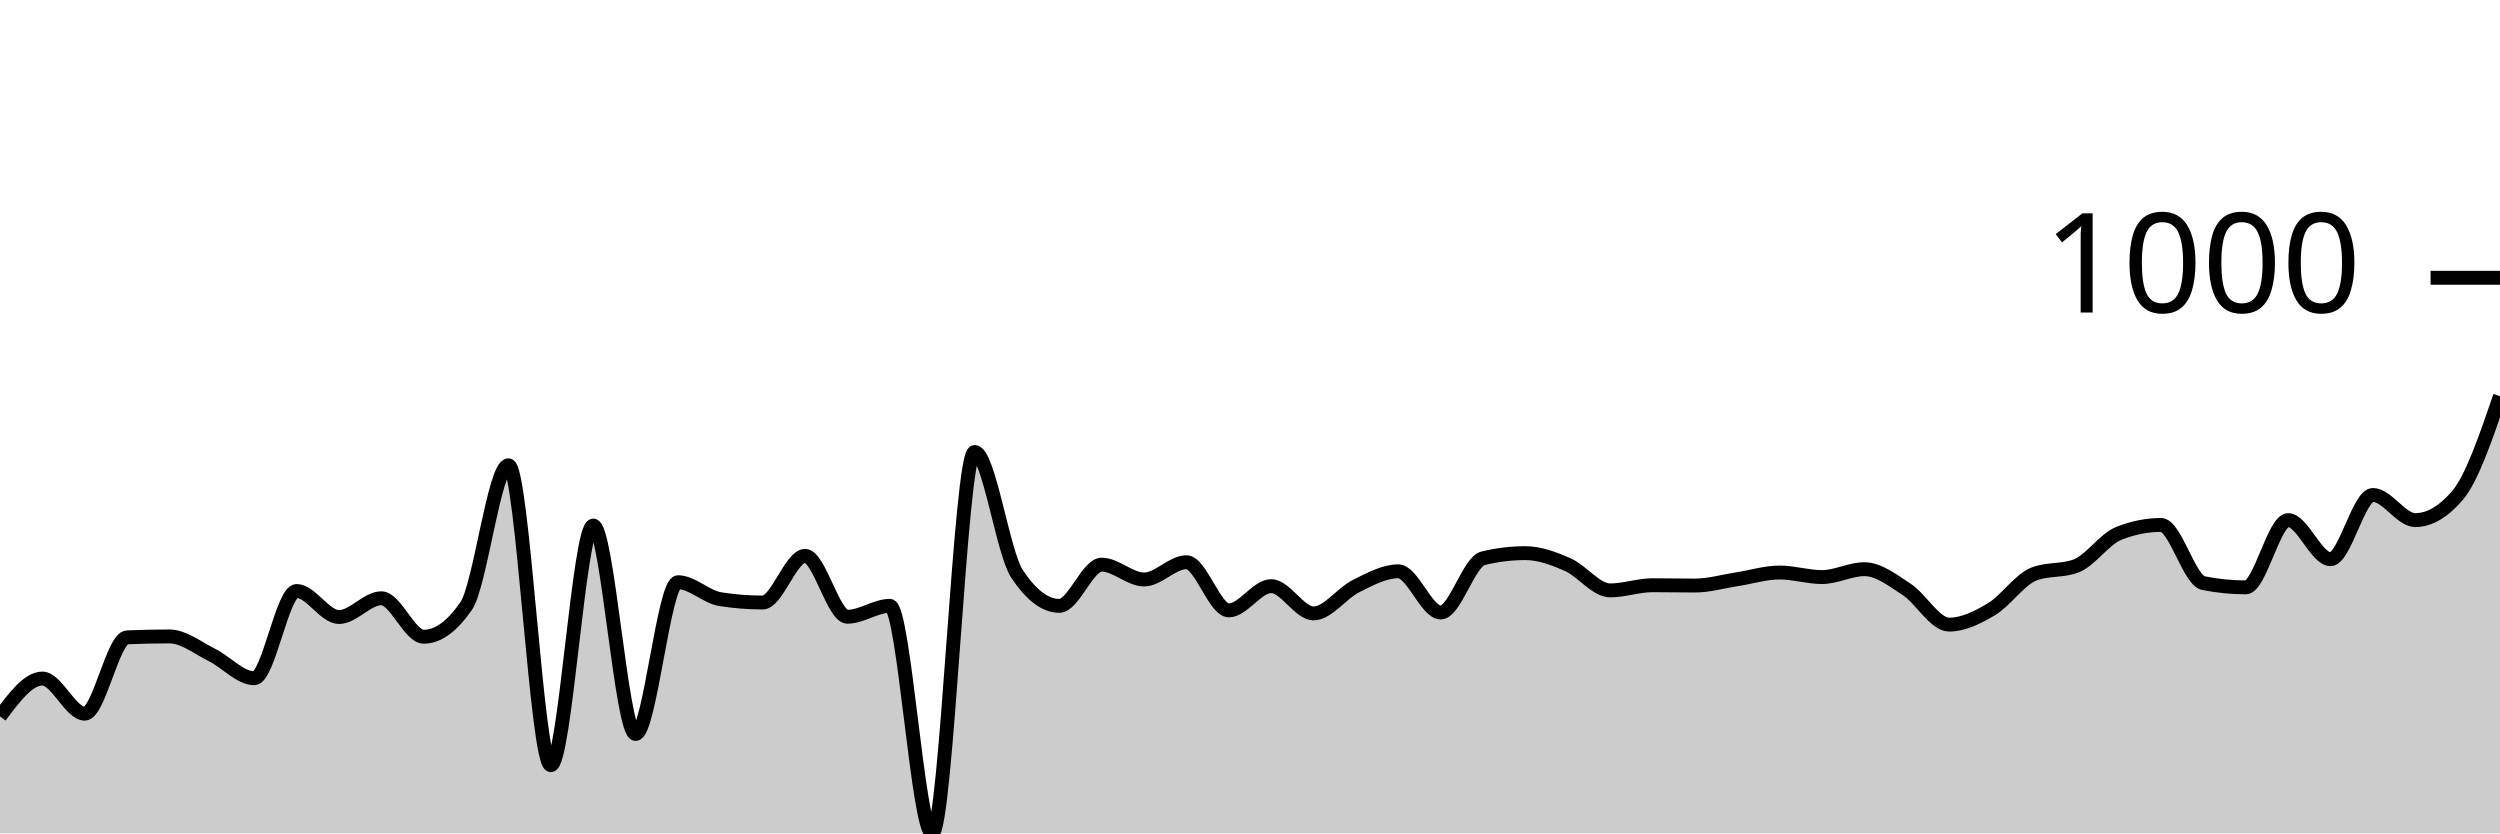
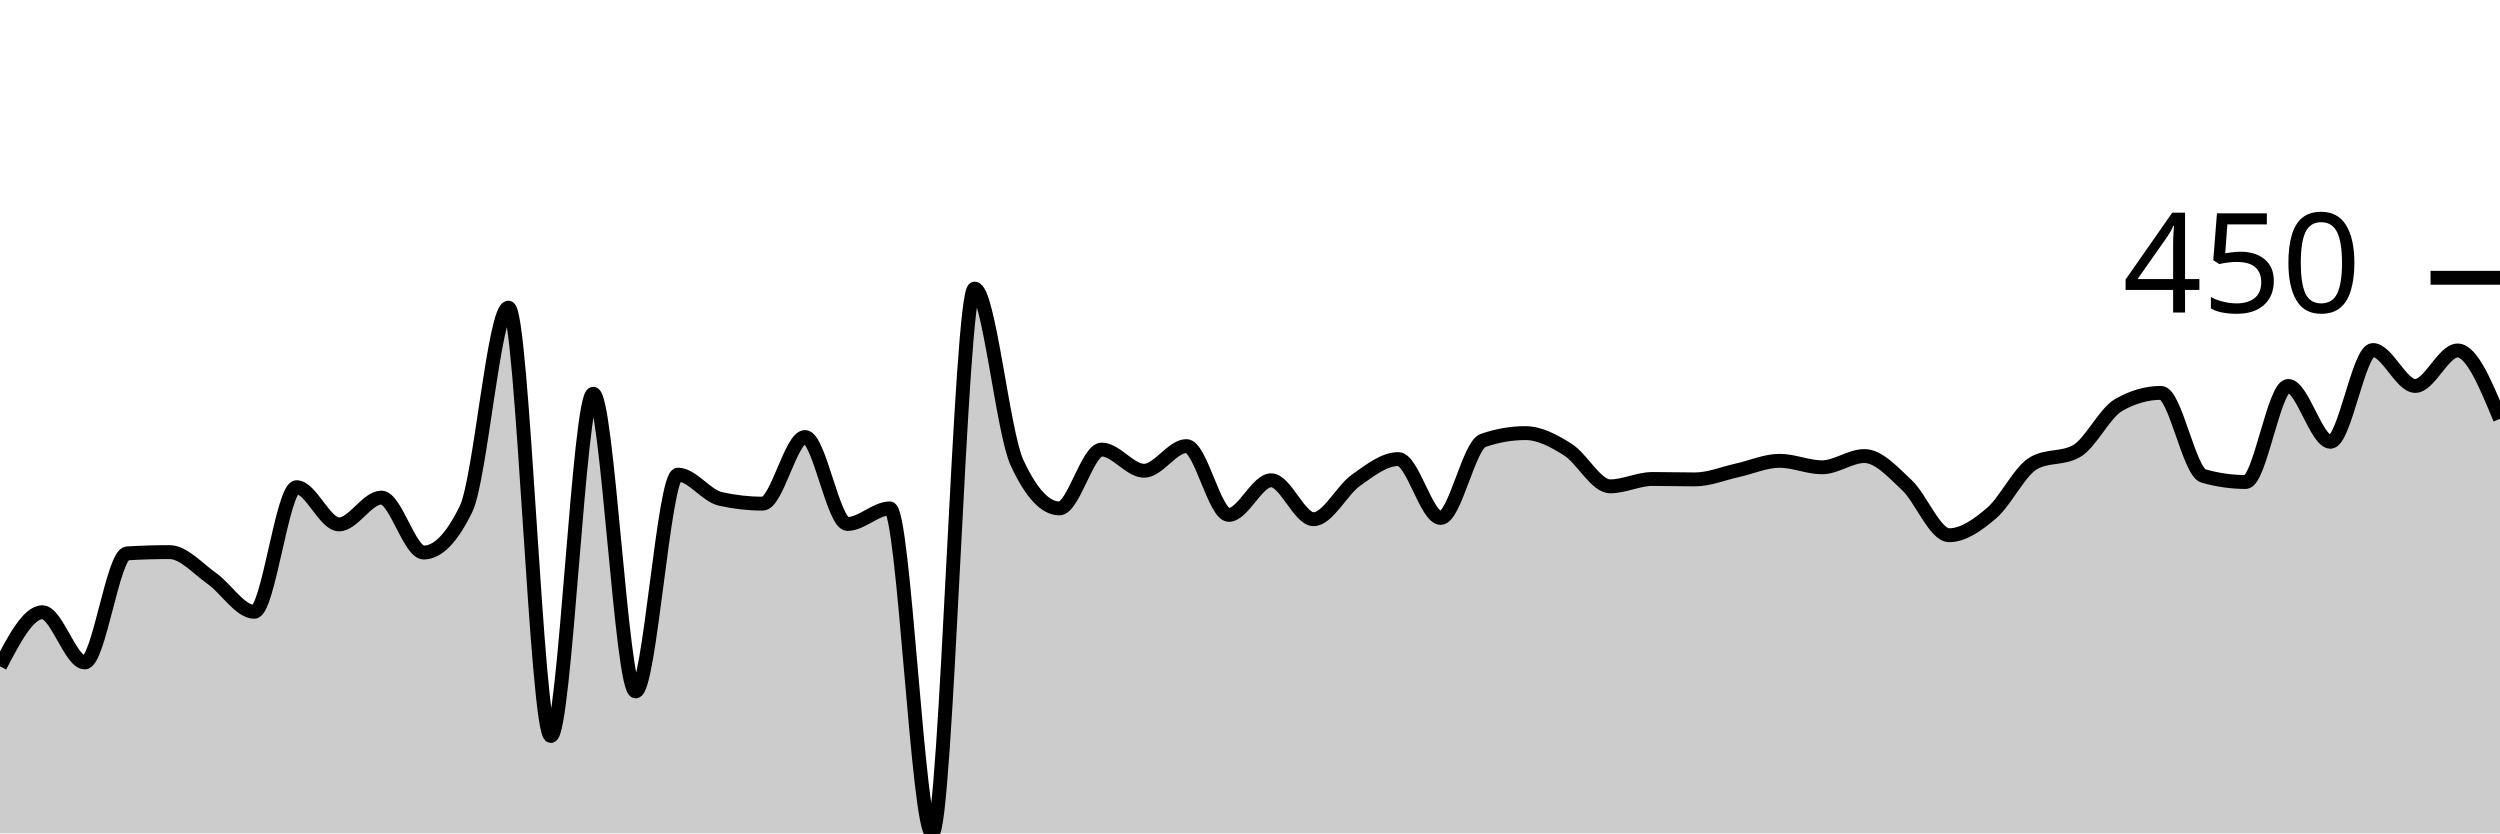
<svg xmlns="http://www.w3.org/2000/svg" viewBox="0 0 180 60">
  <g transform="translate(0,20)">
-     <path class="area" fill="rgba(0, 0, 0, 0.2)" d="M0,31.581C1.017,30.218,2.034,28.855,3.051,28.855C4.068,28.855,5.085,31.385,6.102,31.385C7.119,31.385,8.136,25.932,9.153,25.889C10.169,25.845,11.186,25.823,12.203,25.823C13.22,25.823,14.237,26.652,15.254,27.154C16.271,27.655,17.288,28.833,18.305,28.833C19.322,28.833,20.339,22.552,21.356,22.552C22.373,22.552,23.39,24.427,24.407,24.427C25.424,24.427,26.441,23.075,27.458,23.075C28.475,23.075,29.492,25.845,30.508,25.845C31.525,25.845,32.542,25.111,33.559,23.642C34.576,22.174,35.593,13.501,36.61,13.501C37.627,13.501,38.644,35.093,39.661,35.093C40.678,35.093,41.695,17.841,42.712,17.841C43.729,17.841,44.746,32.846,45.763,32.846C46.78,32.846,47.797,21.919,48.814,21.919C49.831,21.919,50.847,22.981,51.864,23.141C52.881,23.301,53.898,23.381,54.915,23.381C55.932,23.381,56.949,20.022,57.966,20.022C58.983,20.022,60,24.406,61.017,24.406C62.034,24.406,63.051,23.621,64.068,23.621C65.085,23.621,66.102,40,67.119,40C68.136,40,69.153,12.541,70.169,12.541C71.186,12.541,72.203,19.767,73.22,21.309C74.237,22.85,75.254,23.621,76.271,23.621C77.288,23.621,78.305,20.654,79.322,20.654C80.339,20.654,81.356,21.723,82.373,21.723C83.39,21.723,84.407,20.48,85.424,20.48C86.441,20.48,87.458,23.948,88.475,23.948C89.492,23.948,90.508,22.203,91.525,22.203C92.542,22.203,93.559,24.166,94.576,24.166C95.593,24.166,96.61,22.708,97.627,22.203C98.644,21.698,99.661,21.134,100.678,21.134C101.695,21.134,102.712,24.1,103.729,24.1C104.746,24.1,105.763,20.443,106.78,20.196C107.797,19.949,108.814,19.826,109.831,19.826C110.847,19.826,111.864,20.207,112.881,20.654C113.898,21.101,114.915,22.508,115.932,22.508C116.949,22.508,117.966,22.137,118.983,22.137C120,22.137,121.017,22.159,122.034,22.159C123.051,22.159,124.068,21.858,125.085,21.701C126.102,21.545,127.119,21.221,128.136,21.221C129.153,21.221,130.169,21.549,131.186,21.549C132.203,21.549,133.22,20.981,134.237,20.981C135.254,20.981,136.271,21.778,137.288,22.443C138.305,23.108,139.322,24.973,140.339,24.973C141.356,24.973,142.373,24.467,143.39,23.86C144.407,23.253,145.424,21.723,146.441,21.33C147.458,20.938,148.475,21.134,149.492,20.742C150.508,20.349,151.525,18.815,152.542,18.408C153.559,18.001,154.576,17.797,155.593,17.797C156.61,17.797,157.627,21.781,158.644,21.985C159.661,22.188,160.678,22.29,161.695,22.29C162.712,22.29,163.729,17.448,164.746,17.448C165.763,17.448,166.78,20.262,167.797,20.262C168.814,20.262,169.831,15.638,170.847,15.638C171.864,15.638,172.881,17.448,173.898,17.448C174.915,17.448,175.932,16.852,176.949,15.66C177.966,14.467,178.983,11.498,180,8.528L180,40C178.983,40,177.966,40,176.949,40C175.932,40,174.915,40,173.898,40C172.881,40,171.864,40,170.847,40C169.831,40,168.814,40,167.797,40C166.78,40,165.763,40,164.746,40C163.729,40,162.712,40,161.695,40C160.678,40,159.661,40,158.644,40C157.627,40,156.61,40,155.593,40C154.576,40,153.559,40,152.542,40C151.525,40,150.508,40,149.492,40C148.475,40,147.458,40,146.441,40C145.424,40,144.407,40,143.39,40C142.373,40,141.356,40,140.339,40C139.322,40,138.305,40,137.288,40C136.271,40,135.254,40,134.237,40C133.22,40,132.203,40,131.186,40C130.169,40,129.153,40,128.136,40C127.119,40,126.102,40,125.085,40C124.068,40,123.051,40,122.034,40C121.017,40,120,40,118.983,40C117.966,40,116.949,40,115.932,40C114.915,40,113.898,40,112.881,40C111.864,40,110.847,40,109.831,40C108.814,40,107.797,40,106.78,40C105.763,40,104.746,40,103.729,40C102.712,40,101.695,40,100.678,40C99.661,40,98.644,40,97.627,40C96.61,40,95.593,40,94.576,40C93.559,40,92.542,40,91.525,40C90.508,40,89.492,40,88.475,40C87.458,40,86.441,40,85.424,40C84.407,40,83.39,40,82.373,40C81.356,40,80.339,40,79.322,40C78.305,40,77.288,40,76.271,40C75.254,40,74.237,40,73.22,40C72.203,40,71.186,40,70.169,40C69.153,40,68.136,40,67.119,40C66.102,40,65.085,40,64.068,40C63.051,40,62.034,40,61.017,40C60,40,58.983,40,57.966,40C56.949,40,55.932,40,54.915,40C53.898,40,52.881,40,51.864,40C50.847,40,49.831,40,48.814,40C47.797,40,46.78,40,45.763,40C44.746,40,43.729,40,42.712,40C41.695,40,40.678,40,39.661,40C38.644,40,37.627,40,36.61,40C35.593,40,34.576,40,33.559,40C32.542,40,31.525,40,30.508,40C29.492,40,28.475,40,27.458,40C26.441,40,25.424,40,24.407,40C23.39,40,22.373,40,21.356,40C20.339,40,19.322,40,18.305,40C17.288,40,16.271,40,15.254,40C14.237,40,13.22,40,12.203,40C11.186,40,10.169,40,9.153,40C8.136,40,7.119,40,6.102,40C5.085,40,4.068,40,3.051,40C2.034,40,1.017,40,0,40Z" />
-     <path class="line" stroke="black" fill="none" d="M0,31.581C1.017,30.218,2.034,28.855,3.051,28.855C4.068,28.855,5.085,31.385,6.102,31.385C7.119,31.385,8.136,25.932,9.153,25.889C10.169,25.845,11.186,25.823,12.203,25.823C13.22,25.823,14.237,26.652,15.254,27.154C16.271,27.655,17.288,28.833,18.305,28.833C19.322,28.833,20.339,22.552,21.356,22.552C22.373,22.552,23.39,24.427,24.407,24.427C25.424,24.427,26.441,23.075,27.458,23.075C28.475,23.075,29.492,25.845,30.508,25.845C31.525,25.845,32.542,25.111,33.559,23.642C34.576,22.174,35.593,13.501,36.61,13.501C37.627,13.501,38.644,35.093,39.661,35.093C40.678,35.093,41.695,17.841,42.712,17.841C43.729,17.841,44.746,32.846,45.763,32.846C46.78,32.846,47.797,21.919,48.814,21.919C49.831,21.919,50.847,22.981,51.864,23.141C52.881,23.301,53.898,23.381,54.915,23.381C55.932,23.381,56.949,20.022,57.966,20.022C58.983,20.022,60,24.406,61.017,24.406C62.034,24.406,63.051,23.621,64.068,23.621C65.085,23.621,66.102,40,67.119,40C68.136,40,69.153,12.541,70.169,12.541C71.186,12.541,72.203,19.767,73.22,21.309C74.237,22.85,75.254,23.621,76.271,23.621C77.288,23.621,78.305,20.654,79.322,20.654C80.339,20.654,81.356,21.723,82.373,21.723C83.39,21.723,84.407,20.48,85.424,20.48C86.441,20.48,87.458,23.948,88.475,23.948C89.492,23.948,90.508,22.203,91.525,22.203C92.542,22.203,93.559,24.166,94.576,24.166C95.593,24.166,96.61,22.708,97.627,22.203C98.644,21.698,99.661,21.134,100.678,21.134C101.695,21.134,102.712,24.1,103.729,24.1C104.746,24.1,105.763,20.443,106.78,20.196C107.797,19.949,108.814,19.826,109.831,19.826C110.847,19.826,111.864,20.207,112.881,20.654C113.898,21.101,114.915,22.508,115.932,22.508C116.949,22.508,117.966,22.137,118.983,22.137C120,22.137,121.017,22.159,122.034,22.159C123.051,22.159,124.068,21.858,125.085,21.701C126.102,21.545,127.119,21.221,128.136,21.221C129.153,21.221,130.169,21.549,131.186,21.549C132.203,21.549,133.22,20.981,134.237,20.981C135.254,20.981,136.271,21.778,137.288,22.443C138.305,23.108,139.322,24.973,140.339,24.973C141.356,24.973,142.373,24.467,143.39,23.86C144.407,23.253,145.424,21.723,146.441,21.33C147.458,20.938,148.475,21.134,149.492,20.742C150.508,20.349,151.525,18.815,152.542,18.408C153.559,18.001,154.576,17.797,155.593,17.797C156.61,17.797,157.627,21.781,158.644,21.985C159.661,22.188,160.678,22.29,161.695,22.29C162.712,22.29,163.729,17.448,164.746,17.448C165.763,17.448,166.78,20.262,167.797,20.262C168.814,20.262,169.831,15.638,170.847,15.638C171.864,15.638,172.881,17.448,173.898,17.448C174.915,17.448,175.932,16.852,176.949,15.66C177.966,14.467,178.983,11.498,180,8.528" />
+     <path class="area" fill="rgba(0, 0, 0, 0.2)" d="M0,27.975C1.017,26.028,2.034,24.081,3.051,24.081C4.068,24.081,5.085,27.695,6.102,27.695C7.119,27.695,8.136,19.907,9.153,19.844C10.169,19.782,11.186,19.751,12.203,19.751C13.22,19.751,14.237,20.935,15.254,21.651C16.271,22.368,17.288,24.05,18.305,24.05C19.322,24.05,20.339,15.078,21.356,15.078C22.373,15.078,23.39,17.757,24.407,17.757C25.424,17.757,26.441,15.826,27.458,15.826C28.475,15.826,29.492,19.782,30.508,19.782C31.525,19.782,32.542,18.733,33.559,16.636C34.576,14.538,35.593,2.15,36.61,2.15C37.627,2.15,38.644,32.991,39.661,32.991C40.678,32.991,41.695,8.349,42.712,8.349C43.729,8.349,44.746,29.782,45.763,29.782C46.78,29.782,47.797,14.174,48.814,14.174C49.831,14.174,50.847,15.691,51.864,15.919C52.881,16.147,53.898,16.262,54.915,16.262C55.932,16.262,56.949,11.464,57.966,11.464C58.983,11.464,60,17.726,61.017,17.726C62.034,17.726,63.051,16.604,64.068,16.604C65.085,16.604,66.102,40,67.119,40C68.136,40,69.153,0.779,70.169,0.779C71.186,0.779,72.203,11.101,73.22,13.302C74.237,15.504,75.254,16.604,76.271,16.604C77.288,16.604,78.305,12.368,79.322,12.368C80.339,12.368,81.356,13.894,82.373,13.894C83.39,13.894,84.407,12.118,85.424,12.118C86.441,12.118,87.458,17.072,88.475,17.072C89.492,17.072,90.508,14.579,91.525,14.579C92.542,14.579,93.559,17.383,94.576,17.383C95.593,17.383,96.61,15.301,97.627,14.579C98.644,13.858,99.661,13.053,100.678,13.053C101.695,13.053,102.712,17.29,103.729,17.29C104.746,17.29,105.763,12.066,106.78,11.713C107.797,11.36,108.814,11.184,109.831,11.184C110.847,11.184,111.864,11.729,112.881,12.368C113.898,13.006,114.915,15.016,115.932,15.016C116.949,15.016,117.966,14.486,118.983,14.486C120,14.486,121.017,14.517,122.034,14.517C123.051,14.517,124.068,14.086,125.085,13.863C126.102,13.64,127.119,13.178,128.136,13.178C129.153,13.178,130.169,13.645,131.186,13.645C132.203,13.645,133.22,12.835,134.237,12.835C135.254,12.835,136.271,13.972,137.288,14.922C138.305,15.872,139.322,18.536,140.339,18.536C141.356,18.536,142.373,17.814,143.39,16.947C144.407,16.08,145.424,13.894,146.441,13.333C147.458,12.773,148.475,13.053,149.492,12.492C150.508,11.931,151.525,9.74,152.542,9.159C153.559,8.577,154.576,8.287,155.593,8.287C156.61,8.287,157.627,13.977,158.644,14.268C159.661,14.559,160.678,14.704,161.695,14.704C162.712,14.704,163.729,7.788,164.746,7.788C165.763,7.788,166.78,11.807,167.797,11.807C168.814,11.807,169.831,5.202,170.847,5.202C171.864,5.202,172.881,7.788,173.898,7.788C174.915,7.788,175.932,5.234,176.949,5.234C177.966,5.234,178.983,7.695,180,10.156L180,40C178.983,40,177.966,40,176.949,40C175.932,40,174.915,40,173.898,40C172.881,40,171.864,40,170.847,40C169.831,40,168.814,40,167.797,40C166.78,40,165.763,40,164.746,40C163.729,40,162.712,40,161.695,40C160.678,40,159.661,40,158.644,40C157.627,40,156.61,40,155.593,40C154.576,40,153.559,40,152.542,40C151.525,40,150.508,40,149.492,40C148.475,40,147.458,40,146.441,40C145.424,40,144.407,40,143.39,40C142.373,40,141.356,40,140.339,40C139.322,40,138.305,40,137.288,40C136.271,40,135.254,40,134.237,40C133.22,40,132.203,40,131.186,40C130.169,40,129.153,40,128.136,40C127.119,40,126.102,40,125.085,40C124.068,40,123.051,40,122.034,40C121.017,40,120,40,118.983,40C117.966,40,116.949,40,115.932,40C114.915,40,113.898,40,112.881,40C111.864,40,110.847,40,109.831,40C108.814,40,107.797,40,106.78,40C105.763,40,104.746,40,103.729,40C102.712,40,101.695,40,100.678,40C99.661,40,98.644,40,97.627,40C96.61,40,95.593,40,94.576,40C93.559,40,92.542,40,91.525,40C90.508,40,89.492,40,88.475,40C87.458,40,86.441,40,85.424,40C84.407,40,83.39,40,82.373,40C81.356,40,80.339,40,79.322,40C78.305,40,77.288,40,76.271,40C75.254,40,74.237,40,73.22,40C72.203,40,71.186,40,70.169,40C69.153,40,68.136,40,67.119,40C66.102,40,65.085,40,64.068,40C63.051,40,62.034,40,61.017,40C60,40,58.983,40,57.966,40C56.949,40,55.932,40,54.915,40C53.898,40,52.881,40,51.864,40C50.847,40,49.831,40,48.814,40C47.797,40,46.78,40,45.763,40C44.746,40,43.729,40,42.712,40C41.695,40,40.678,40,39.661,40C38.644,40,37.627,40,36.61,40C35.593,40,34.576,40,33.559,40C32.542,40,31.525,40,30.508,40C29.492,40,28.475,40,27.458,40C26.441,40,25.424,40,24.407,40C23.39,40,22.373,40,21.356,40C20.339,40,19.322,40,18.305,40C17.288,40,16.271,40,15.254,40C14.237,40,13.22,40,12.203,40C11.186,40,10.169,40,9.153,40C8.136,40,7.119,40,6.102,40C5.085,40,4.068,40,3.051,40C2.034,40,1.017,40,0,40Z" />
+     <path class="line" stroke="black" fill="none" d="M0,27.975C1.017,26.028,2.034,24.081,3.051,24.081C4.068,24.081,5.085,27.695,6.102,27.695C7.119,27.695,8.136,19.907,9.153,19.844C10.169,19.782,11.186,19.751,12.203,19.751C13.22,19.751,14.237,20.935,15.254,21.651C16.271,22.368,17.288,24.05,18.305,24.05C19.322,24.05,20.339,15.078,21.356,15.078C22.373,15.078,23.39,17.757,24.407,17.757C25.424,17.757,26.441,15.826,27.458,15.826C28.475,15.826,29.492,19.782,30.508,19.782C31.525,19.782,32.542,18.733,33.559,16.636C34.576,14.538,35.593,2.15,36.61,2.15C37.627,2.15,38.644,32.991,39.661,32.991C40.678,32.991,41.695,8.349,42.712,8.349C43.729,8.349,44.746,29.782,45.763,29.782C46.78,29.782,47.797,14.174,48.814,14.174C49.831,14.174,50.847,15.691,51.864,15.919C52.881,16.147,53.898,16.262,54.915,16.262C55.932,16.262,56.949,11.464,57.966,11.464C58.983,11.464,60,17.726,61.017,17.726C62.034,17.726,63.051,16.604,64.068,16.604C65.085,16.604,66.102,40,67.119,40C68.136,40,69.153,0.779,70.169,0.779C71.186,0.779,72.203,11.101,73.22,13.302C74.237,15.504,75.254,16.604,76.271,16.604C77.288,16.604,78.305,12.368,79.322,12.368C80.339,12.368,81.356,13.894,82.373,13.894C83.39,13.894,84.407,12.118,85.424,12.118C86.441,12.118,87.458,17.072,88.475,17.072C89.492,17.072,90.508,14.579,91.525,14.579C92.542,14.579,93.559,17.383,94.576,17.383C95.593,17.383,96.61,15.301,97.627,14.579C98.644,13.858,99.661,13.053,100.678,13.053C101.695,13.053,102.712,17.29,103.729,17.29C104.746,17.29,105.763,12.066,106.78,11.713C107.797,11.36,108.814,11.184,109.831,11.184C110.847,11.184,111.864,11.729,112.881,12.368C113.898,13.006,114.915,15.016,115.932,15.016C116.949,15.016,117.966,14.486,118.983,14.486C120,14.486,121.017,14.517,122.034,14.517C123.051,14.517,124.068,14.086,125.085,13.863C126.102,13.64,127.119,13.178,128.136,13.178C129.153,13.178,130.169,13.645,131.186,13.645C132.203,13.645,133.22,12.835,134.237,12.835C135.254,12.835,136.271,13.972,137.288,14.922C138.305,15.872,139.322,18.536,140.339,18.536C141.356,18.536,142.373,17.814,143.39,16.947C144.407,16.08,145.424,13.894,146.441,13.333C147.458,12.773,148.475,13.053,149.492,12.492C150.508,11.931,151.525,9.74,152.542,9.159C153.559,8.577,154.576,8.287,155.593,8.287C156.61,8.287,157.627,13.977,158.644,14.268C159.661,14.559,160.678,14.704,161.695,14.704C162.712,14.704,163.729,7.788,164.746,7.788C165.763,7.788,166.78,11.807,167.797,11.807C168.814,11.807,169.831,5.202,170.847,5.202C171.864,5.202,172.881,7.788,173.898,7.788C174.915,7.788,175.932,5.234,176.949,5.234C177.966,5.234,178.983,7.695,180,10.156" />
    <path class="axis-ceiling" stroke-width="1" stroke="black" fill="none" d="M175,0L180,0" />
-     <text class="axis-ceiling-label" font-family="sans-serif" text-anchor="end" font-size="10px" x="170" y="2.5">1000</text>
+     <text class="axis-ceiling-label" font-family="sans-serif" text-anchor="end" font-size="10px" x="170" y="2.5">450</text>
  </g>
</svg>
